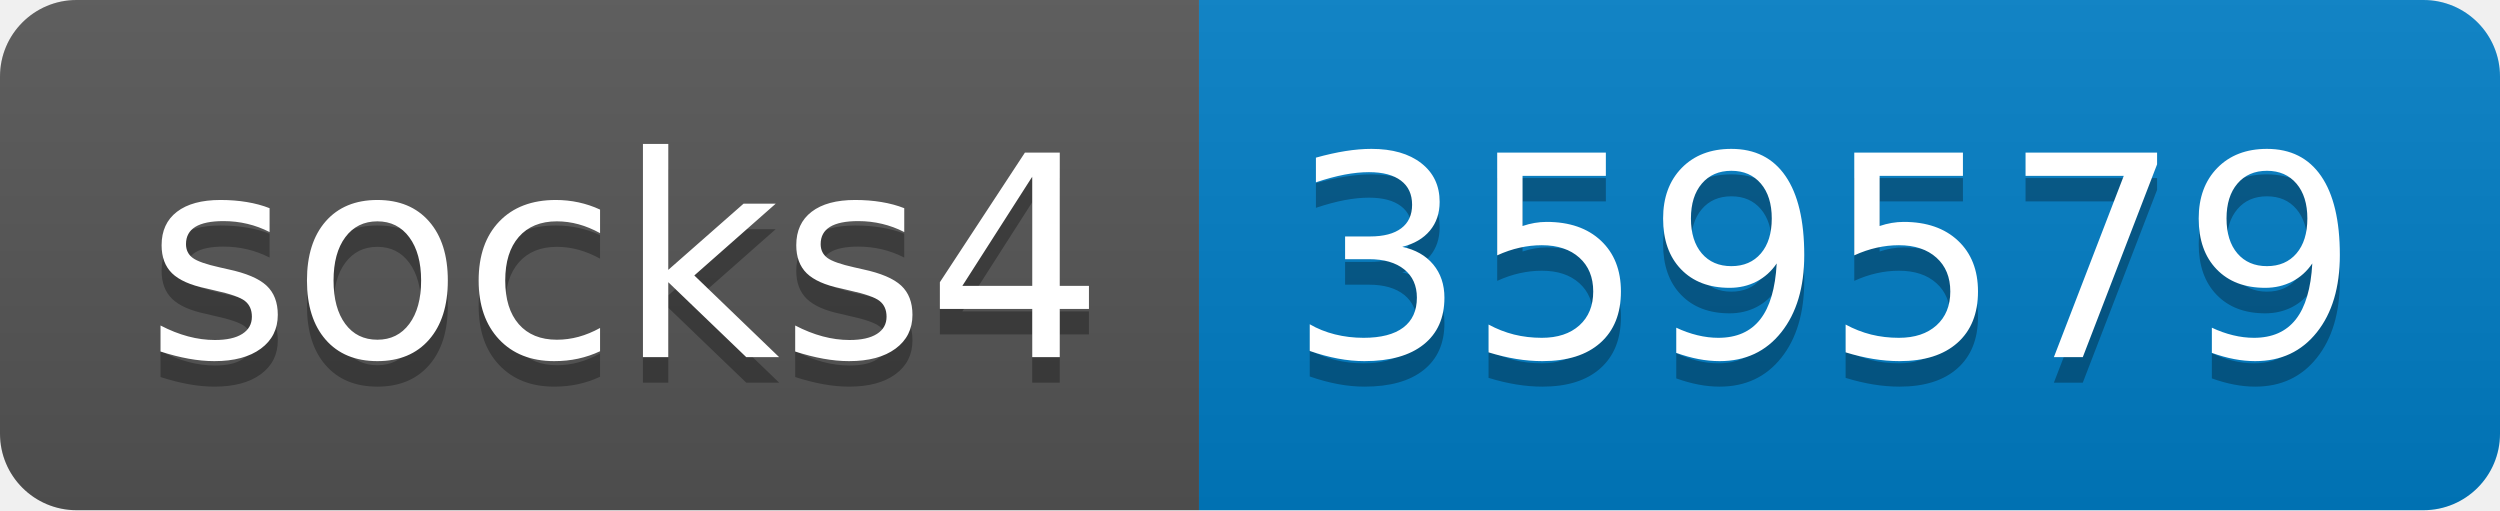
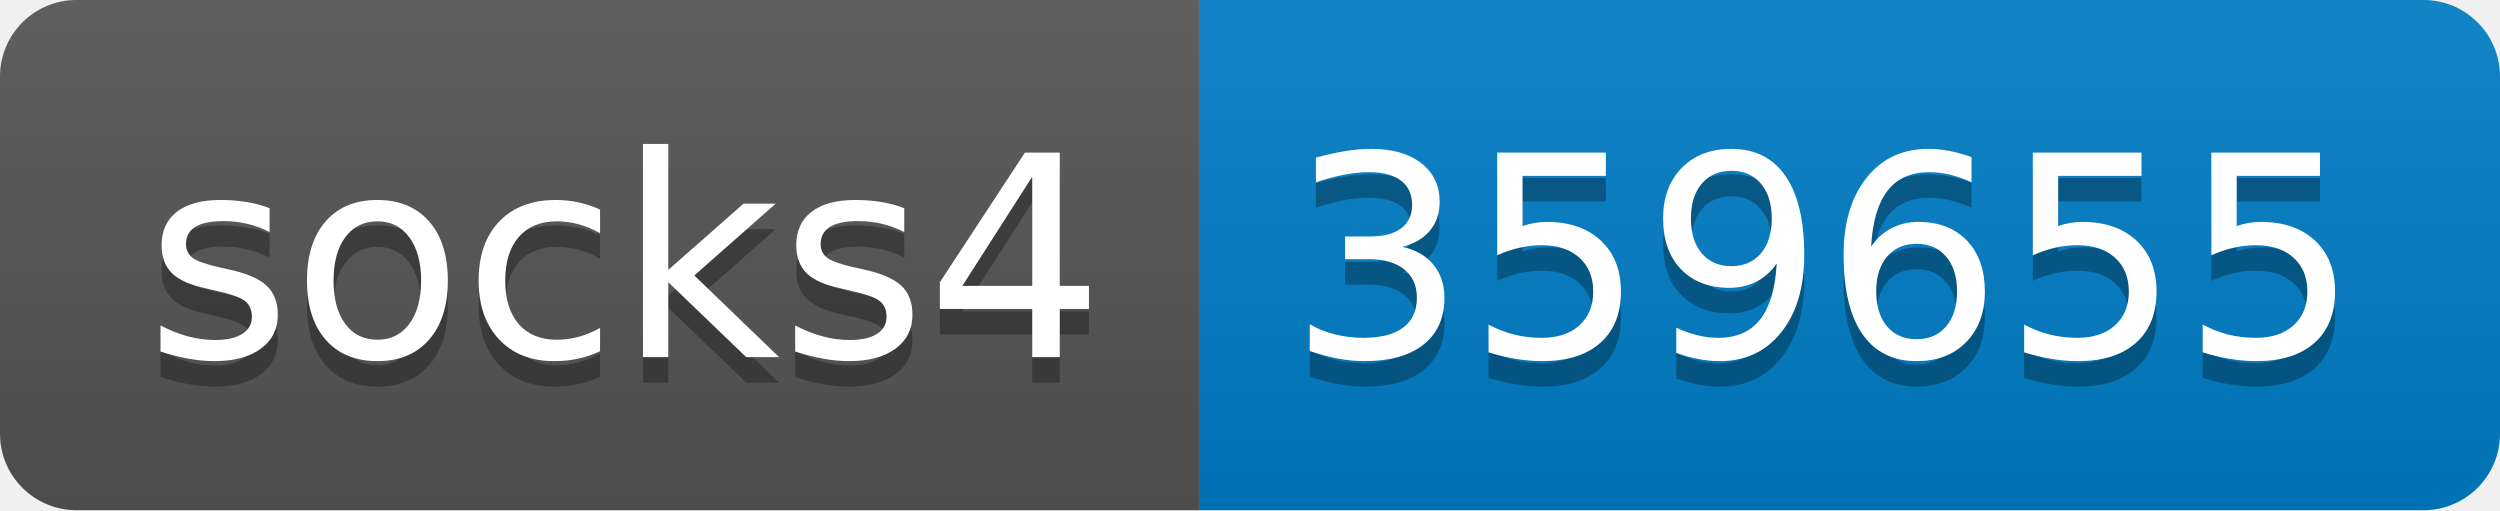
- <svg xmlns="http://www.w3.org/2000/svg" width="98" height="20" role="img" aria-label="socks4: 359579">
+ <svg xmlns="http://www.w3.org/2000/svg" width="98" height="20" role="img" aria-label="socks4: 359655">
  <linearGradient id="s" x2="0" y2="100%">
    <stop offset="0" stop-color="#bbb" stop-opacity=".1" />
    <stop offset="1" stop-opacity=".1" />
  </linearGradient>
  <clipPath id="r">
    <rect width="98" height="20" rx="3" fill="#fff" />
  </clipPath>
  <g clip-path="url(#r)">
    <rect width="47" height="20" fill="#555" />
    <rect x="47" width="51" height="20" fill="#007ec6" />
    <rect width="98" height="20" fill="url(#s)" />
  </g>
  <g fill="#fff" text-anchor="middle" font-family="Verdana,Geneva,DejaVu Sans,sans-serif" text-rendering="geometricPrecision" font-size="110">
    <text aria-hidden="true" x="245" y="150" fill="#010101" fill-opacity=".3" transform="scale(.1)" textLength="370">socks4</text>
    <text x="245" y="140" transform="scale(.1)" fill="#fff" textLength="370">socks4</text>
-     <text aria-hidden="true" x="715" y="150" fill="#010101" fill-opacity=".3" transform="scale(.1)" textLength="410">359579</text>
-     <text x="715" y="140" transform="scale(.1)" fill="#fff" textLength="410">359579</text>
+     <text aria-hidden="true" x="715" y="150" fill="#010101" fill-opacity=".3" transform="scale(.1)" textLength="410">359655</text>
+     <text x="715" y="140" transform="scale(.1)" fill="#fff" textLength="410">359655</text>
  </g>
</svg>
